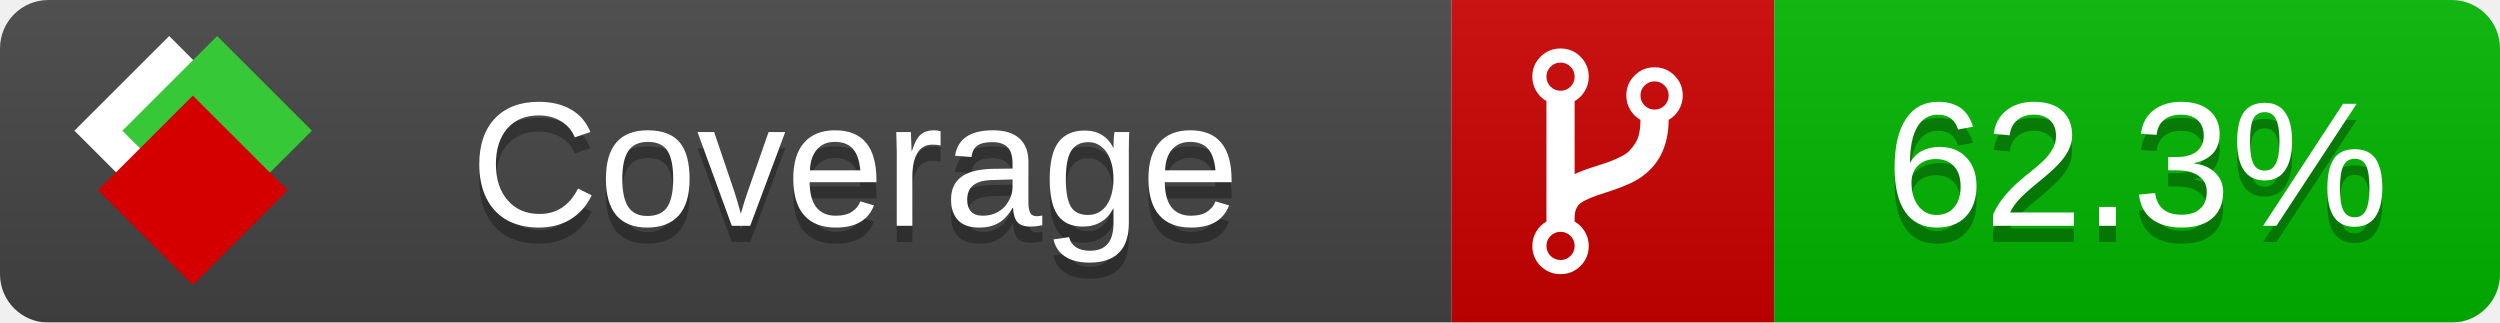
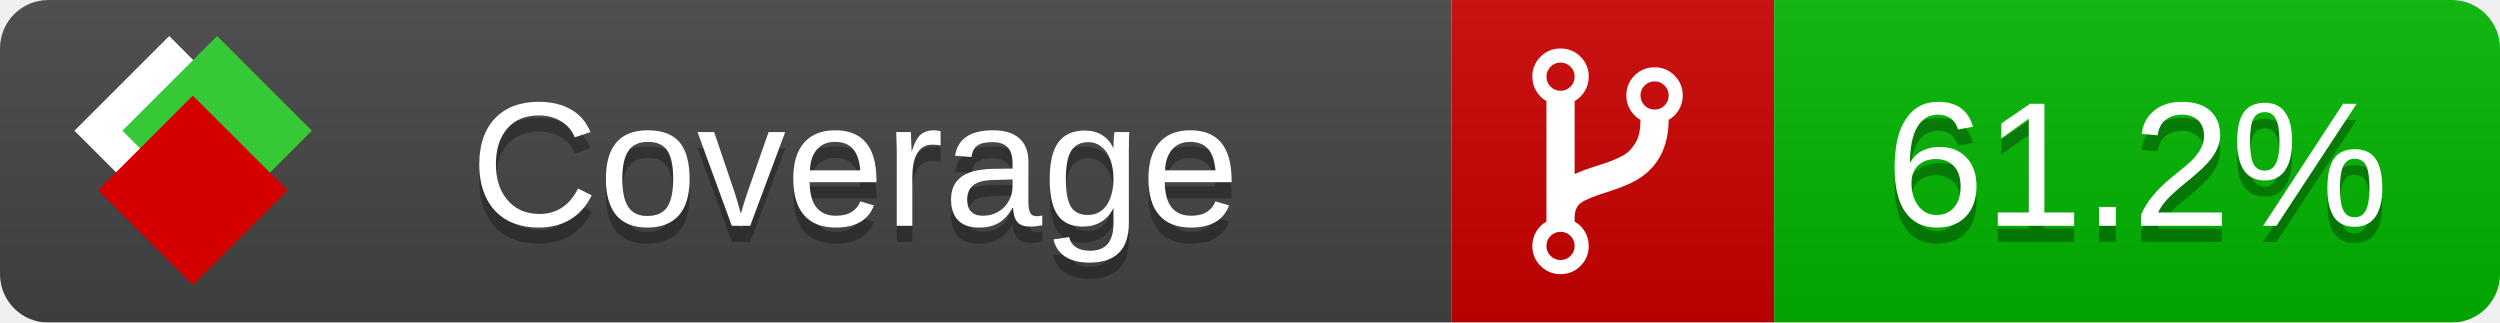
<svg xmlns="http://www.w3.org/2000/svg" xmlns:xlink="http://www.w3.org/1999/xlink" width="155" height="20">
  <style type="text/css">
          
            @keyframes fade1 {
                0% { visibility: visible; opacity: 1; }
               27% { visibility: visible; opacity: 1; }
               33% { visibility: hidden; opacity: 0; }
               60% { visibility: hidden; opacity: 0; }
               66% { visibility: hidden; opacity: 0; }
               93% { visibility: hidden; opacity: 0; }
              100% { visibility: visible; opacity: 1; }
            }
            @keyframes fade2 {
                0% { visibility: hidden; opacity: 0; }
               27% { visibility: hidden; opacity: 0; }
               33% { visibility: visible; opacity: 1; }
               60% { visibility: visible; opacity: 1; }
               66% { visibility: hidden; opacity: 0; }
               93% { visibility: hidden; opacity: 0; }
              100% { visibility: hidden; opacity: 0; }
            }
            @keyframes fade3 {
                0% { visibility: hidden; opacity: 0; }
               27% { visibility: hidden; opacity: 0; }
               33% { visibility: hidden; opacity: 0; }
               60% { visibility: hidden; opacity: 0; }
               66% { visibility: visible; opacity: 1; }
               93% { visibility: visible; opacity: 1; }
              100% { visibility: hidden; opacity: 0; }
            }
            .linecoverage {
                animation-duration: 15s;
                animation-name: fade1;
                animation-iteration-count: infinite;
            }
            .branchcoverage {
                animation-duration: 15s;
                animation-name: fade2;
                animation-iteration-count: infinite;
            }
            .methodcoverage {
                animation-duration: 15s;
                animation-name: fade3;
                animation-iteration-count: infinite;
            }
          
    </style>
  <defs>
    <linearGradient id="gradient" x2="0" y2="100%">
      <stop offset="0" stop-color="#bbb" stop-opacity=".1" />
      <stop offset="1" stop-opacity=".1" />
    </linearGradient>
    <linearGradient id="c">
      <stop offset="0" stop-color="#d40000" />
      <stop offset="1" stop-color="#ff2a2a" />
    </linearGradient>
    <linearGradient id="a">
      <stop offset="0" stop-color="#e0e0de" />
      <stop offset="1" stop-color="#fff" />
    </linearGradient>
    <linearGradient id="b">
      <stop offset="0" stop-color="#37c837" />
      <stop offset="1" stop-color="#217821" />
    </linearGradient>
    <linearGradient xlink:href="#a" id="e" x1="106.44" x2="69.96" y1="-11.96" y2="-46.84" gradientTransform="matrix(-.8426 -.00045 -.00045 -.8426 -94.27 -75.82)" gradientUnits="userSpaceOnUse" />
    <linearGradient xlink:href="#b" id="f" x1="56.19" x2="77.97" y1="-23.45" y2="10.62" gradientTransform="matrix(.8426 .00045 .00045 .8426 94.27 75.82)" gradientUnits="userSpaceOnUse" />
    <linearGradient xlink:href="#c" id="g" x1="79.98" x2="132.9" y1="10.79" y2="10.79" gradientTransform="matrix(.8426 .00045 .00045 .8426 94.27 75.82)" gradientUnits="userSpaceOnUse" />
    <mask id="mask">
      <rect width="155" height="20" rx="3" fill="#fff" />
    </mask>
    <g id="icon" transform="matrix(.04486 0 0 .04481 -.48 -.63)">
      <rect width="52.92" height="52.92" x="-109.72" y="-27.13" fill="url(#e)" transform="rotate(-135)" />
      <rect width="52.92" height="52.92" x="70.19" y="-39.18" fill="url(#f)" transform="rotate(45)" />
      <rect width="52.92" height="52.92" x="80.05" y="-15.74" fill="url(#g)" transform="rotate(45)" />
    </g>
  </defs>
  <g mask="url(#mask)">
    <rect x="0" y="0" width="90" height="20" fill="#444" />
    <rect x="90" y="0" width="20" height="20" fill="#c00" />
    <rect x="110" y="0" width="45" height="20" fill="#00B600" />
    <rect x="0" y="0" width="155" height="20" fill="url(#gradient)" />
  </g>
  <g>
    <path class="" fill="#fff" d="m 97.628,15.247 q 0,-0.364 -0.255,-0.619 -0.255,-0.255 -0.619,-0.255 -0.364,0 -0.619,0.255 -0.255,0.255 -0.255,0.619 0,0.364 0.255,0.619 0.255,0.255 0.619,0.255 0.364,0 0.619,-0.255 0.255,-0.255 0.255,-0.619 z m 0,-10.493 q 0,-0.364 -0.255,-0.619 -0.255,-0.255 -0.619,-0.255 -0.364,0 -0.619,0.255 -0.255,0.255 -0.255,0.619 0,0.364 0.255,0.619 0.255,0.255 0.619,0.255 0.364,0 0.619,-0.255 0.255,-0.255 0.255,-0.619 z m 5.83,1.166 q 0,-0.364 -0.255,-0.619 -0.255,-0.255 -0.619,-0.255 -0.364,0 -0.619,0.255 -0.255,0.255 -0.255,0.619 0,0.364 0.255,0.619 0.255,0.255 0.619,0.255 0.364,0 0.619,-0.255 0.255,-0.255 0.255,-0.619 z m 0.874,0 q 0,0.474 -0.237,0.879 -0.237,0.405 -0.638,0.633 -0.018,2.614 -2.059,3.771 -0.619,0.346 -1.849,0.738 -1.166,0.364 -1.544,0.647 -0.378,0.282 -0.378,0.911 l 0,0.237 q 0.401,0.228 0.638,0.633 0.237,0.405 0.237,0.879 0,0.729 -0.51,1.239 -0.51,0.51 -1.239,0.51 -0.729,0 -1.239,-0.51 -0.51,-0.51 -0.51,-1.239 0,-0.474 0.237,-0.879 0.237,-0.405 0.638,-0.633 l 0,-7.469 q -0.401,-0.228 -0.638,-0.633 -0.237,-0.405 -0.237,-0.879 0,-0.729 0.51,-1.239 0.51,-0.51 1.239,-0.51 0.729,0 1.239,0.51 0.51,0.51 0.51,1.239 0,0.474 -0.237,0.879 -0.237,0.405 -0.638,0.633 l 0,4.527 q 0.492,-0.237 1.403,-0.519 0.501,-0.155 0.797,-0.269 0.296,-0.114 0.642,-0.282 0.346,-0.169 0.537,-0.36 0.191,-0.191 0.369,-0.465 0.178,-0.273 0.255,-0.633 0.077,-0.36 0.077,-0.833 -0.401,-0.228 -0.638,-0.633 -0.237,-0.405 -0.237,-0.879 0,-0.729 0.51,-1.239 0.51,-0.51 1.239,-0.51 0.729,0 1.239,0.51 0.51,0.51 0.51,1.239 z" />
  </g>
  <g fill="#fff" text-anchor="middle" font-family="Verdana,Arial,Geneva,sans-serif" font-size="11">
    <a xlink:href="https://github.com/danielpalme/ReportGenerator" target="_top">
      <use xlink:href="#icon" transform="translate(3,1) scale(3.5)" />
    </a>
    <text x="53" y="15" fill="#010101" fill-opacity=".3">Coverage</text>
    <text x="53" y="14" fill="#fff">Coverage</text>
-     <text class="" x="132.5" y="15" fill="#010101" fill-opacity=".3">62.3%</text>
-     <text class="" x="132.5" y="14">62.3%</text>
+     <text class="" x="132.5" y="15" fill="#010101" fill-opacity=".3">61.2%</text>
+     <text class="" x="132.5" y="14">61.2%</text>
  </g>
  <g>
    <rect class="" x="90" y="0" width="65" height="20" fill-opacity="0" />
  </g>
</svg>
